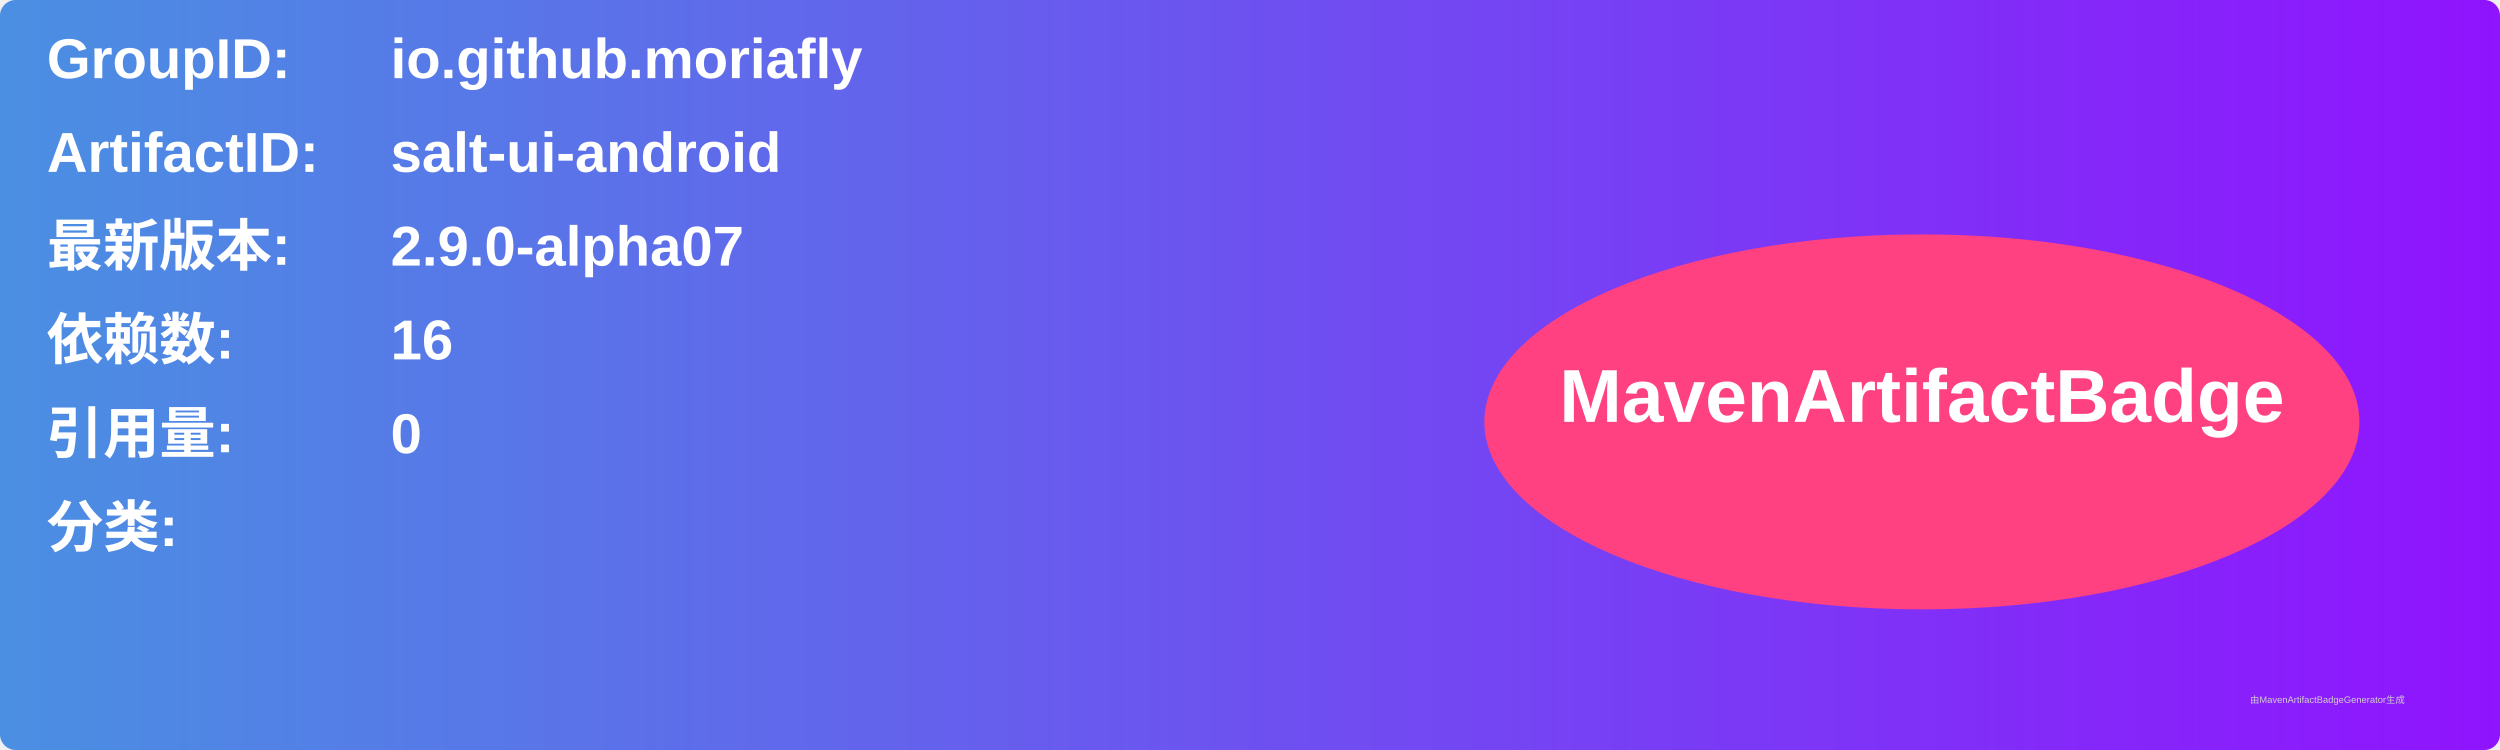
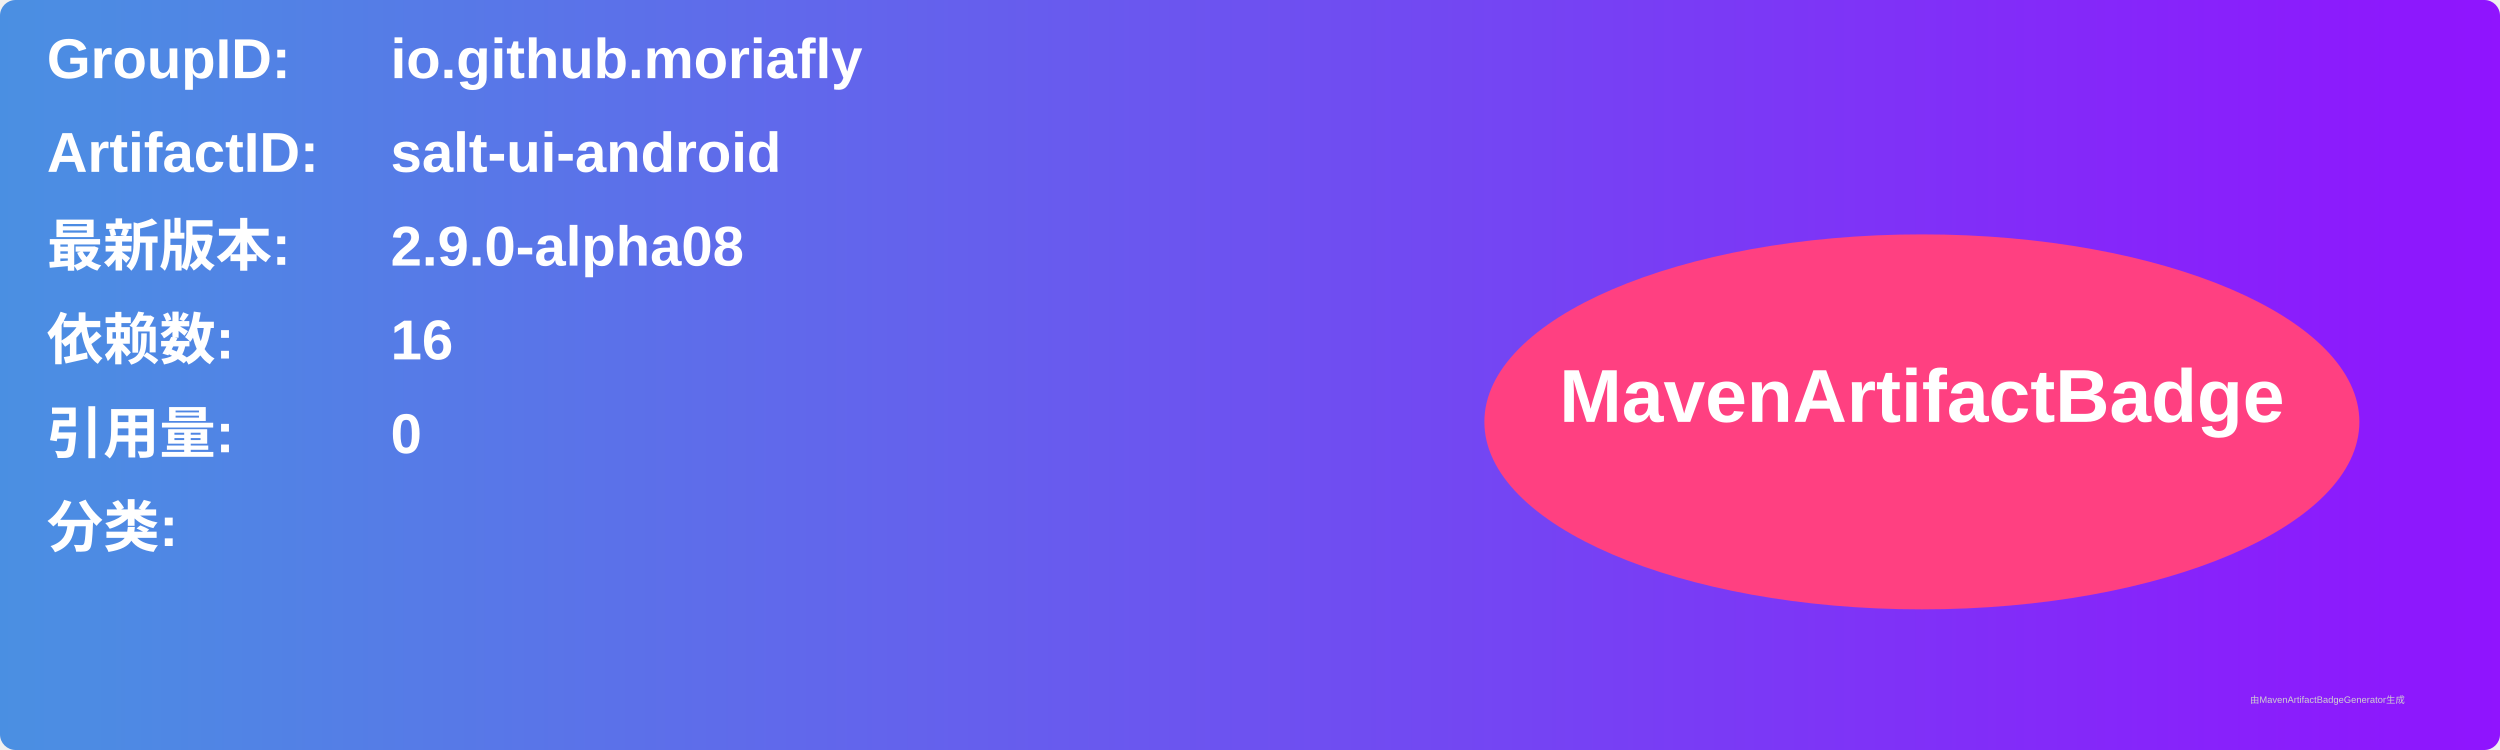
<svg xmlns="http://www.w3.org/2000/svg" width="800" height="240" viewBox="0 0 800 240">
  <linearGradient id="grad" x1="0%" y1="0%" x2="100%" y2="0%">
    <stop offset="0%" stop-color="#4a90e2" />
    <stop offset="100%" stop-color="#9013fe" />
  </linearGradient>
  <rect width="100%" height="100%" rx="5" ry="5" fill="url(#grad)" />
  <g transform="translate(15, 15)">
    <text x="0" y="10" font-family="Arial" font-size="18" fill="white" font-weight="bold" width="260">GroupID:</text>
    <text x="110" y="10" font-family="Arial" font-size="18" fill="white" font-weight="bold" width="460">io.github.moriafly</text>
    <text x="0" y="40" font-family="Arial" font-size="18" fill="white" font-weight="bold" width="260">ArtifactID:</text>
    <text x="110" y="40" font-family="Arial" font-size="18" fill="white" font-weight="bold" width="460">salt-ui-android</text>
    <text x="0" y="70" font-family="Arial" font-size="18" fill="white" font-weight="bold">最新版本:</text>
    <text x="110" y="70" font-family="Arial" font-size="18" fill="white" font-weight="bold">
-       <tspan font-weight="bold">2.9.0-alpha07</tspan>
+       <tspan font-weight="bold">2.9.0-alpha08</tspan>
    </text>
    <text x="0" y="100" font-family="Arial" font-size="18" fill="white" font-weight="bold">依赖数: </text>
    <text x="110" y="100" font-family="Arial" font-size="18" fill="white">
      <tspan font-weight="bold">16</tspan>
    </text>
    <text x="0" y="130" font-family="Arial" font-size="18" fill="white" font-weight="bold">引用量: </text>
    <text x="110" y="130" font-family="Arial" font-size="18" fill="white">
      <tspan font-weight="bold">0</tspan>
    </text>
    <text x="0" y="160" font-family="Arial" font-size="18" fill="white" font-weight="bold">分类:</text>
    <text x="10" y="190" font-family="Arial" font-size="10" fill="white">
      <tspan font-weight="bold" />
    </text>
    <ellipse cx="600" cy="120" rx="140" ry="60" fill="#ff4081" />
    <text x="600" y="120" text-anchor="middle" font-family="Arial" font-size="24" fill="white" font-weight="bold">MavenArtifactBadge</text>
  </g>
  <text x="720" y="225" font-family="Arial" font-size="3" fill="#d0d0d0">由MavenArtifactBadgeGenerator生成</text>
</svg>
